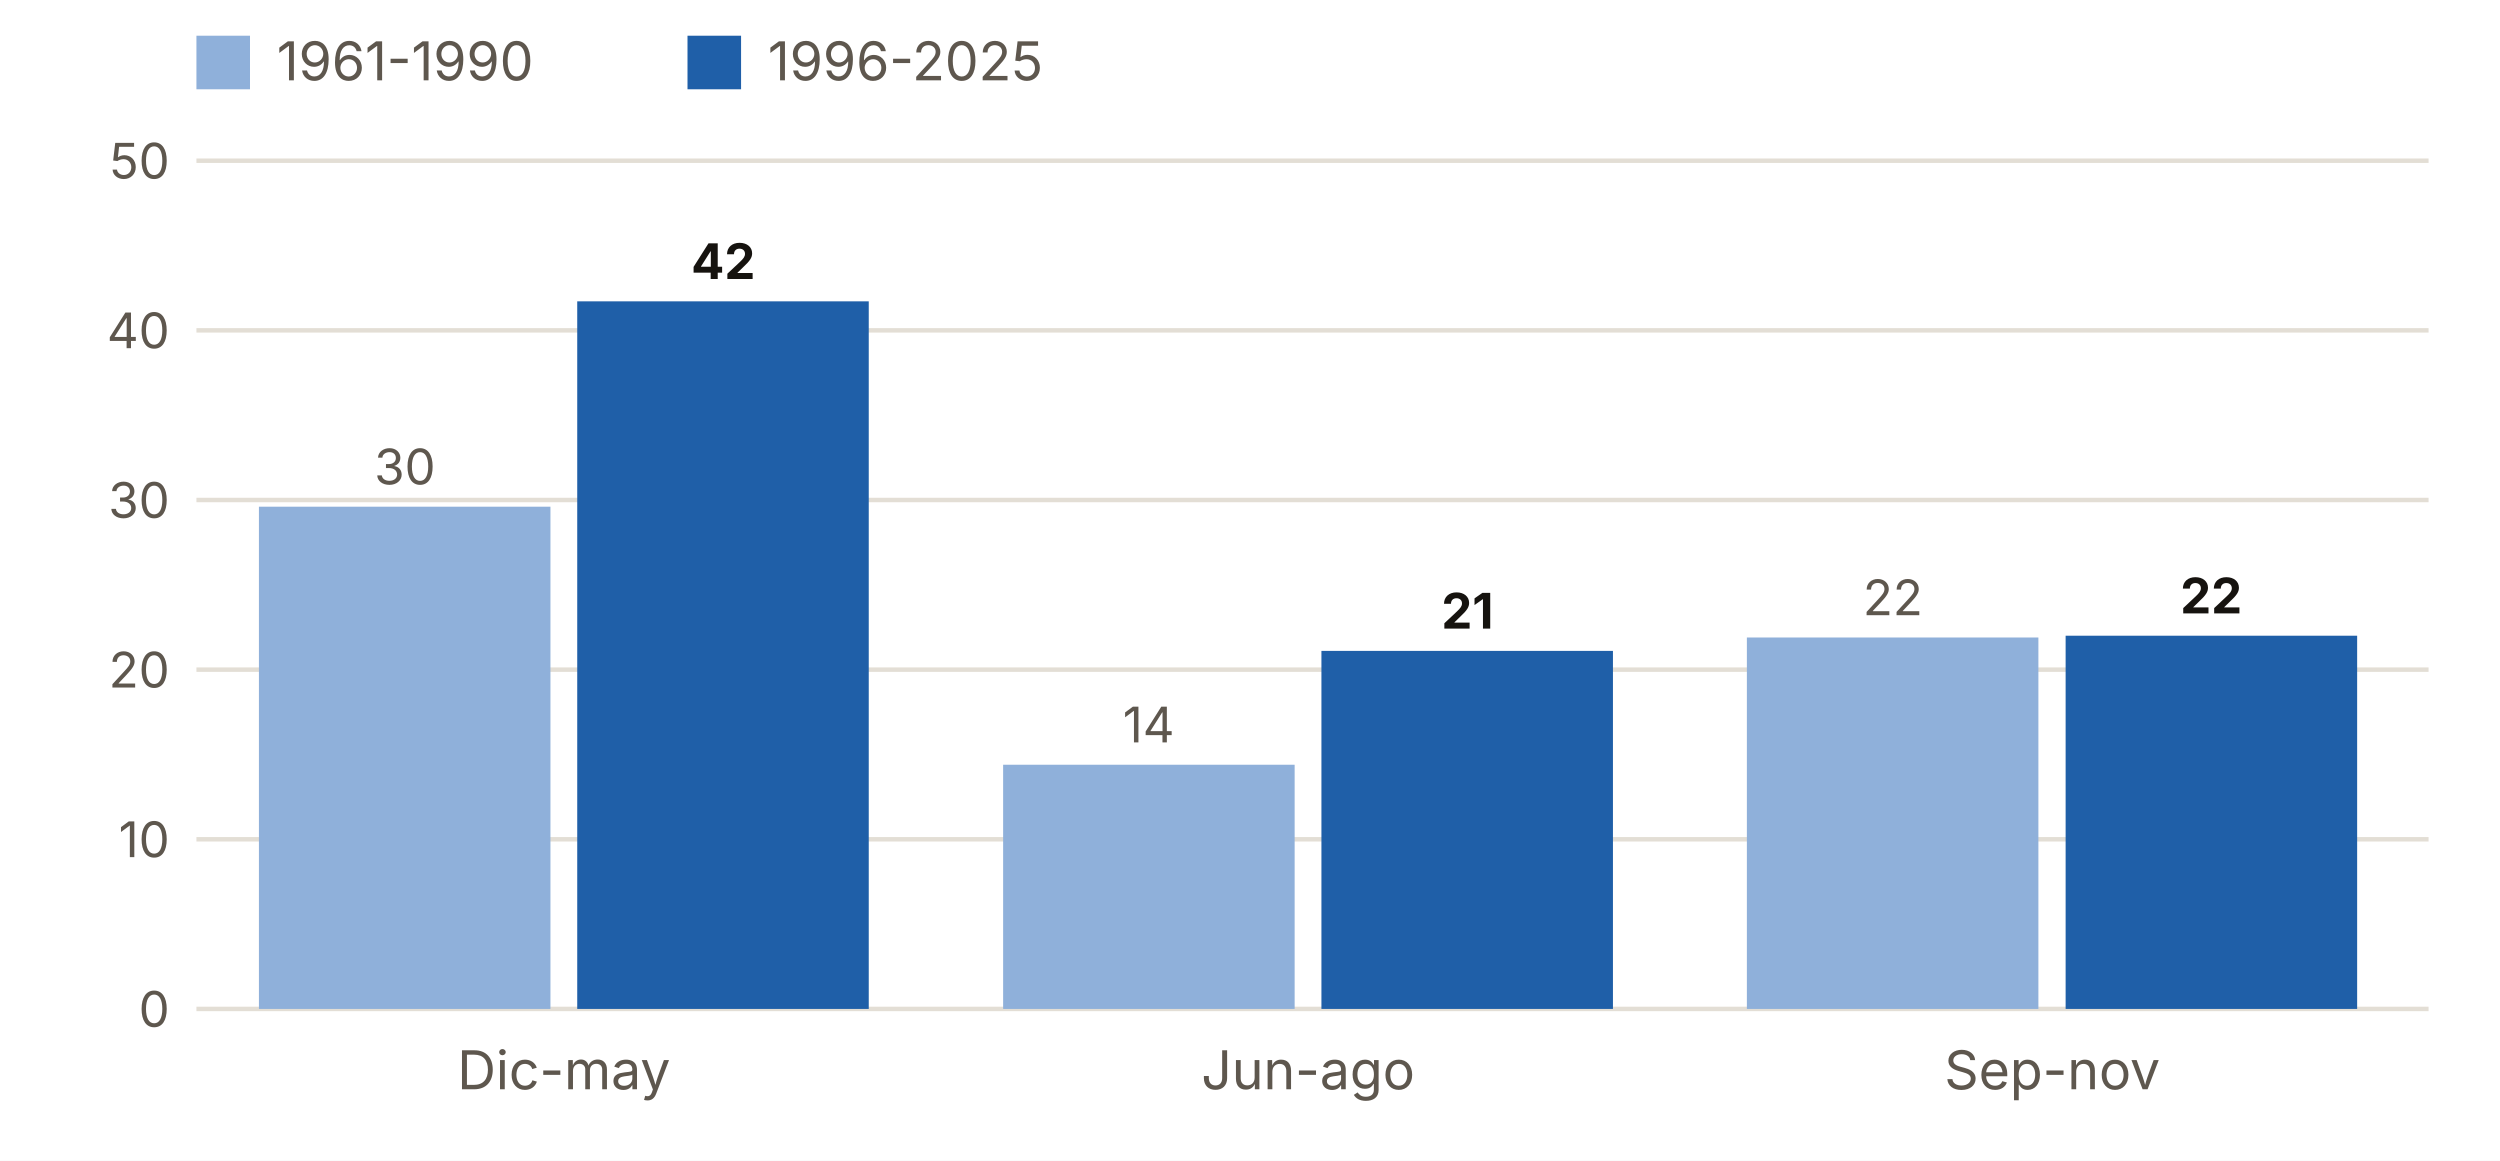
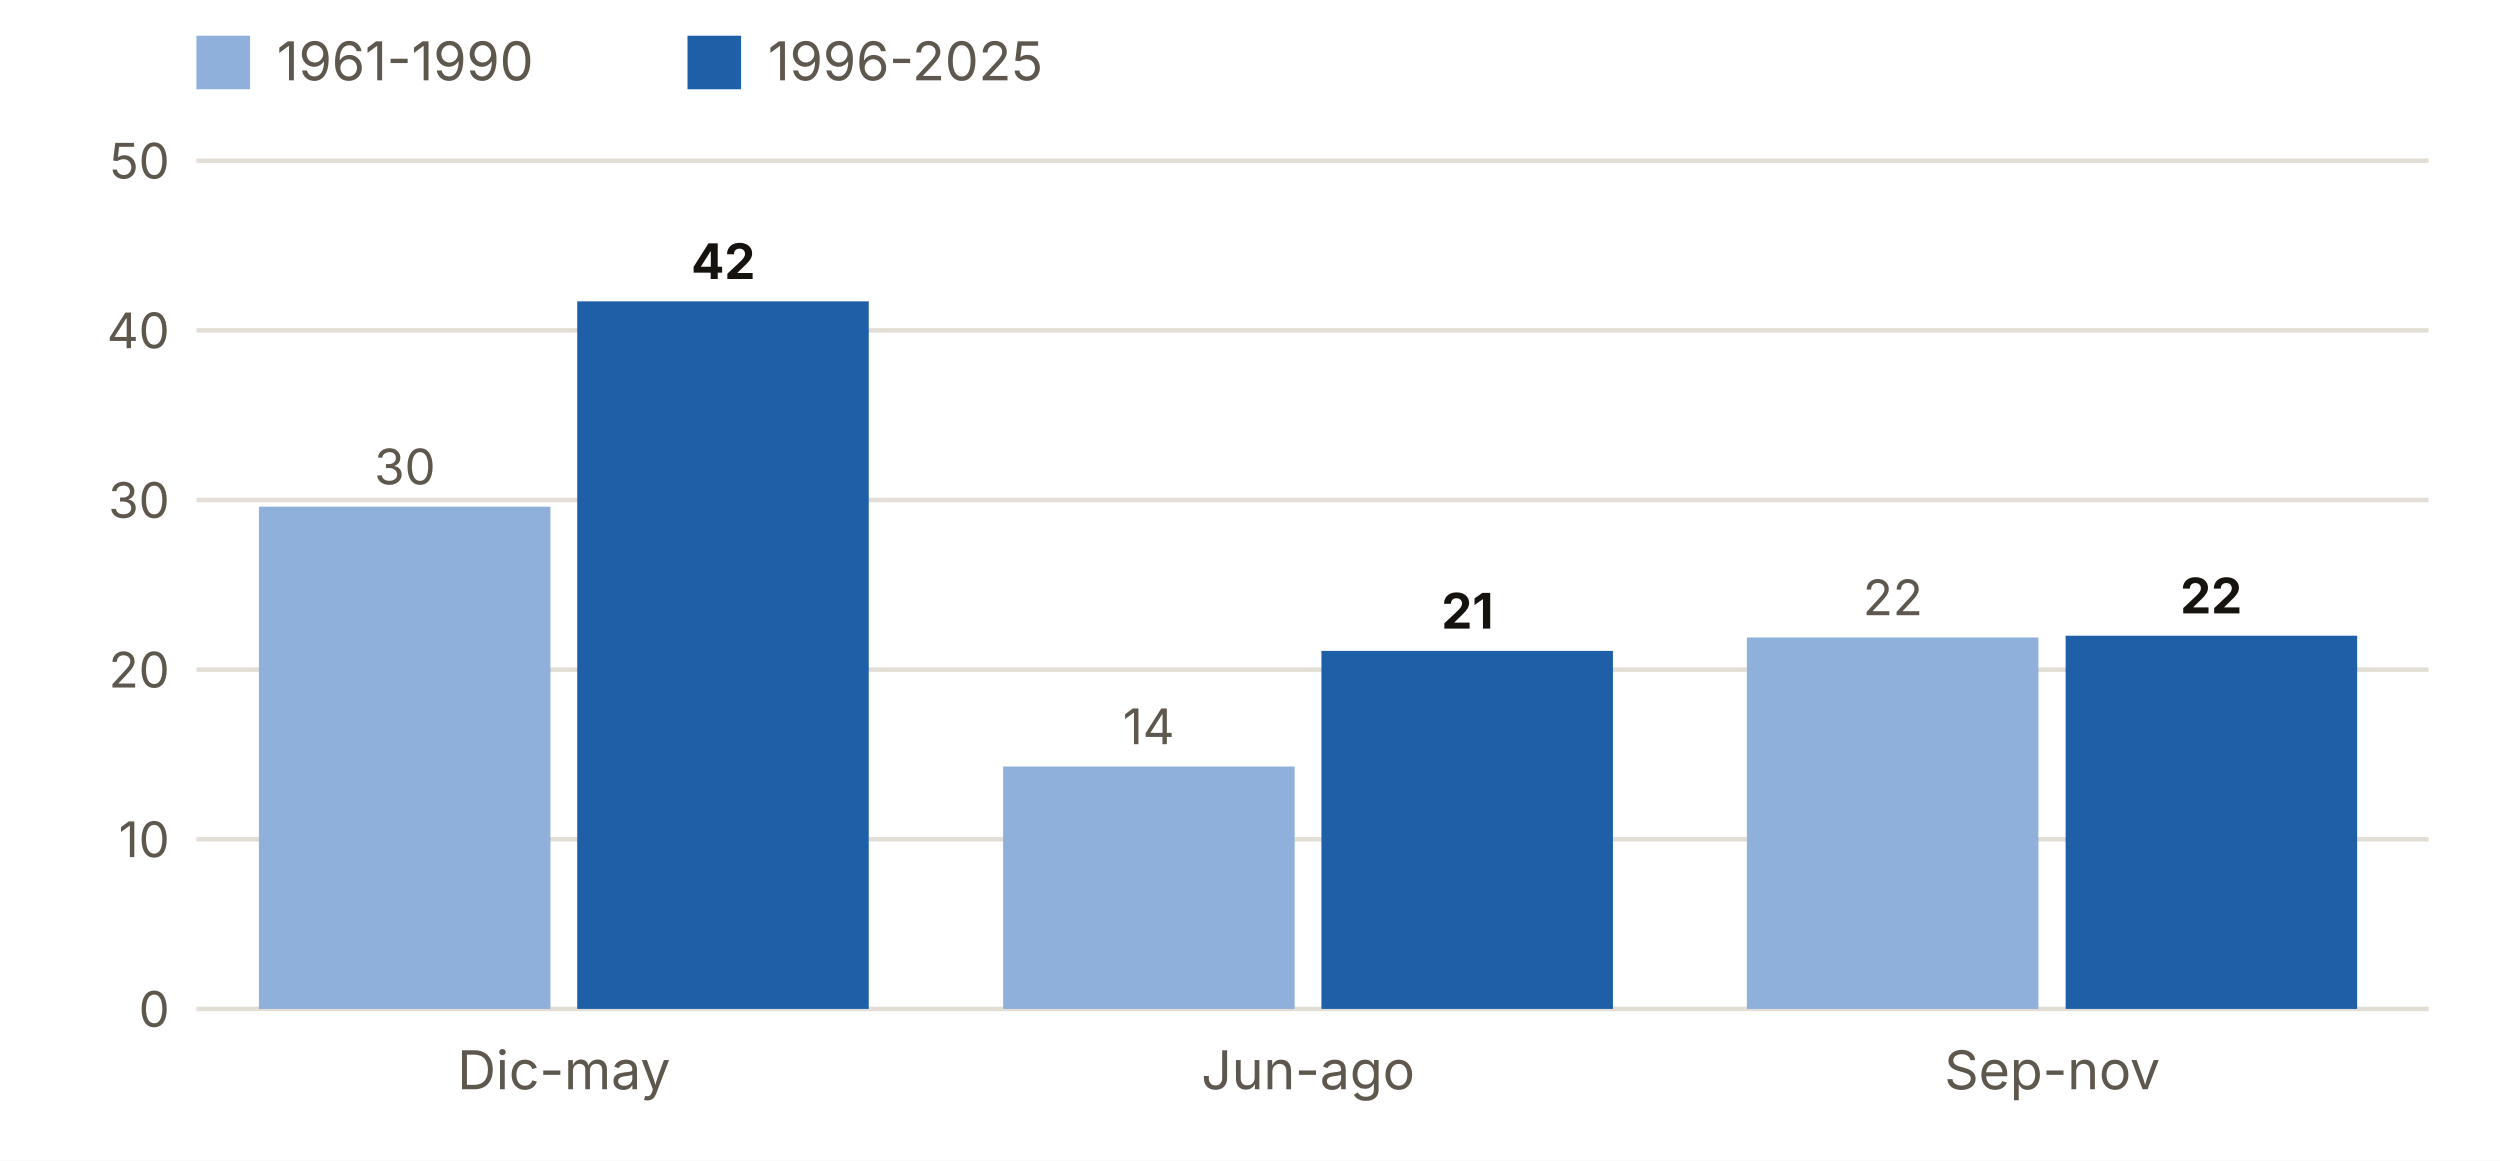
<svg xmlns="http://www.w3.org/2000/svg" viewBox="0 0 560 260" width="560" height="260" role="img" aria-label="Lluvia con DANA al año en Logroño (aeropuerto) (mm)">
  <rect width="560" height="260" fill="#FFFFFF" />
  <rect x="44" y="8" width="12" height="12" fill="#8FB0DA" />
  <text x="62.0" y="18.0" font-size="12" fill="#5E574E" text-anchor="start" font-weight="400" font-family="Inter, system-ui, -apple-system, Segoe UI, Roboto, sans-serif">1961-1990</text>
  <rect x="154" y="8" width="12" height="12" fill="#1F5FA8" />
  <text x="172.0" y="18.0" font-size="12" fill="#5E574E" text-anchor="start" font-weight="400" font-family="Inter, system-ui, -apple-system, Segoe UI, Roboto, sans-serif">1996-2025</text>
  <line x1="44" x2="544" y1="226.0" y2="226.0" stroke="#E3DED5" />
  <text x="38.0" y="230.0" font-size="11" fill="#5E574E" text-anchor="end" font-weight="400" font-family="Inter, system-ui, -apple-system, Segoe UI, Roboto, sans-serif">0</text>
  <line x1="44" x2="544" y1="188.0" y2="188.0" stroke="#E3DED5" />
  <text x="38.0" y="192.0" font-size="11" fill="#5E574E" text-anchor="end" font-weight="400" font-family="Inter, system-ui, -apple-system, Segoe UI, Roboto, sans-serif">10</text>
  <line x1="44" x2="544" y1="150.0" y2="150.0" stroke="#E3DED5" />
  <text x="38.0" y="154.0" font-size="11" fill="#5E574E" text-anchor="end" font-weight="400" font-family="Inter, system-ui, -apple-system, Segoe UI, Roboto, sans-serif">20</text>
  <line x1="44" x2="544" y1="112.0" y2="112.0" stroke="#E3DED5" />
  <text x="38.0" y="116.0" font-size="11" fill="#5E574E" text-anchor="end" font-weight="400" font-family="Inter, system-ui, -apple-system, Segoe UI, Roboto, sans-serif">30</text>
  <line x1="44" x2="544" y1="74.0" y2="74.0" stroke="#E3DED5" />
  <text x="38.0" y="78.0" font-size="11" fill="#5E574E" text-anchor="end" font-weight="400" font-family="Inter, system-ui, -apple-system, Segoe UI, Roboto, sans-serif">40</text>
  <line x1="44" x2="544" y1="36.0" y2="36.0" stroke="#E3DED5" />
  <text x="38.0" y="40.0" font-size="11" fill="#5E574E" text-anchor="end" font-weight="400" font-family="Inter, system-ui, -apple-system, Segoe UI, Roboto, sans-serif">50</text>
  <rect x="58.0" y="113.5" width="65.3" height="112.5" fill="#8FB0DA" />
  <rect x="129.3" y="67.5" width="65.3" height="158.5" fill="#1F5FA8" />
  <text x="90.7" y="108.5" font-size="11" fill="#5E574E" text-anchor="middle" font-weight="400" font-family="Inter, system-ui, -apple-system, Segoe UI, Roboto, sans-serif">30</text>
  <text x="162.0" y="62.5" font-size="11" fill="#16130F" text-anchor="middle" font-weight="700" font-family="Inter, system-ui, -apple-system, Segoe UI, Roboto, sans-serif">42</text>
  <text x="126.3" y="244.0" font-size="12" fill="#5E574E" text-anchor="middle" font-weight="400" font-family="Inter, system-ui, -apple-system, Segoe UI, Roboto, sans-serif">Dic-may</text>
-   <rect x="224.7" y="171.3" width="65.3" height="54.7" fill="#8FB0DA" />
+   <rect x="224.7" y="171.7" width="65.3" height="54.3" fill="#8FB0DA" />
  <rect x="296.0" y="145.8" width="65.3" height="80.2" fill="#1F5FA8" />
-   <text x="257.3" y="166.3" font-size="11" fill="#5E574E" text-anchor="middle" font-weight="400" font-family="Inter, system-ui, -apple-system, Segoe UI, Roboto, sans-serif">14</text>
+   <text x="257.3" y="166.7" font-size="11" fill="#5E574E" text-anchor="middle" font-weight="400" font-family="Inter, system-ui, -apple-system, Segoe UI, Roboto, sans-serif">14</text>
  <text x="328.7" y="140.8" font-size="11" fill="#16130F" text-anchor="middle" font-weight="700" font-family="Inter, system-ui, -apple-system, Segoe UI, Roboto, sans-serif">21</text>
  <text x="293.0" y="244.0" font-size="12" fill="#5E574E" text-anchor="middle" font-weight="400" font-family="Inter, system-ui, -apple-system, Segoe UI, Roboto, sans-serif">Jun-ago</text>
  <rect x="391.3" y="142.8" width="65.3" height="83.2" fill="#8FB0DA" />
  <rect x="462.7" y="142.4" width="65.3" height="83.6" fill="#1F5FA8" />
  <text x="424.0" y="137.8" font-size="11" fill="#5E574E" text-anchor="middle" font-weight="400" font-family="Inter, system-ui, -apple-system, Segoe UI, Roboto, sans-serif">22</text>
  <text x="495.3" y="137.4" font-size="11" fill="#16130F" text-anchor="middle" font-weight="700" font-family="Inter, system-ui, -apple-system, Segoe UI, Roboto, sans-serif">22</text>
  <text x="459.7" y="244.0" font-size="12" fill="#5E574E" text-anchor="middle" font-weight="400" font-family="Inter, system-ui, -apple-system, Segoe UI, Roboto, sans-serif">Sep-nov</text>
</svg>
